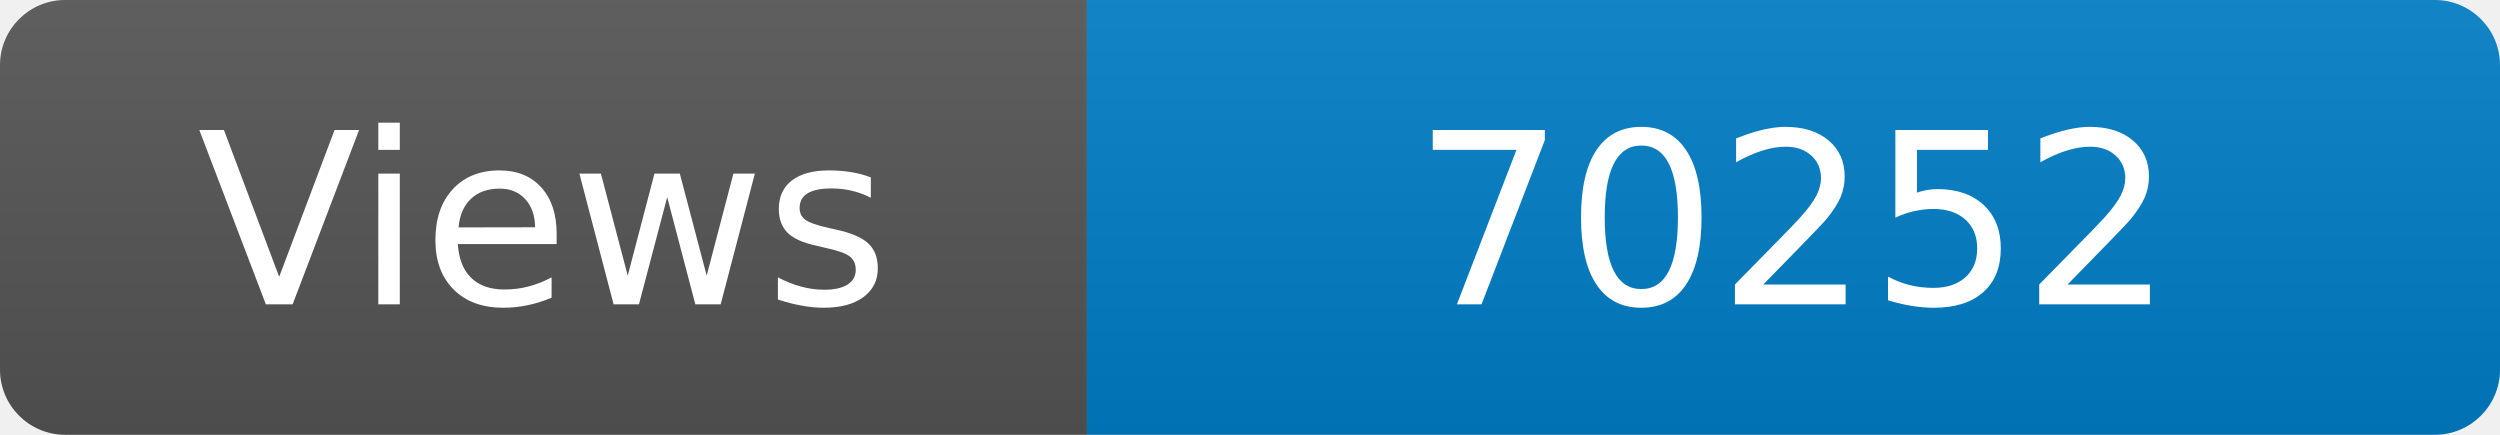
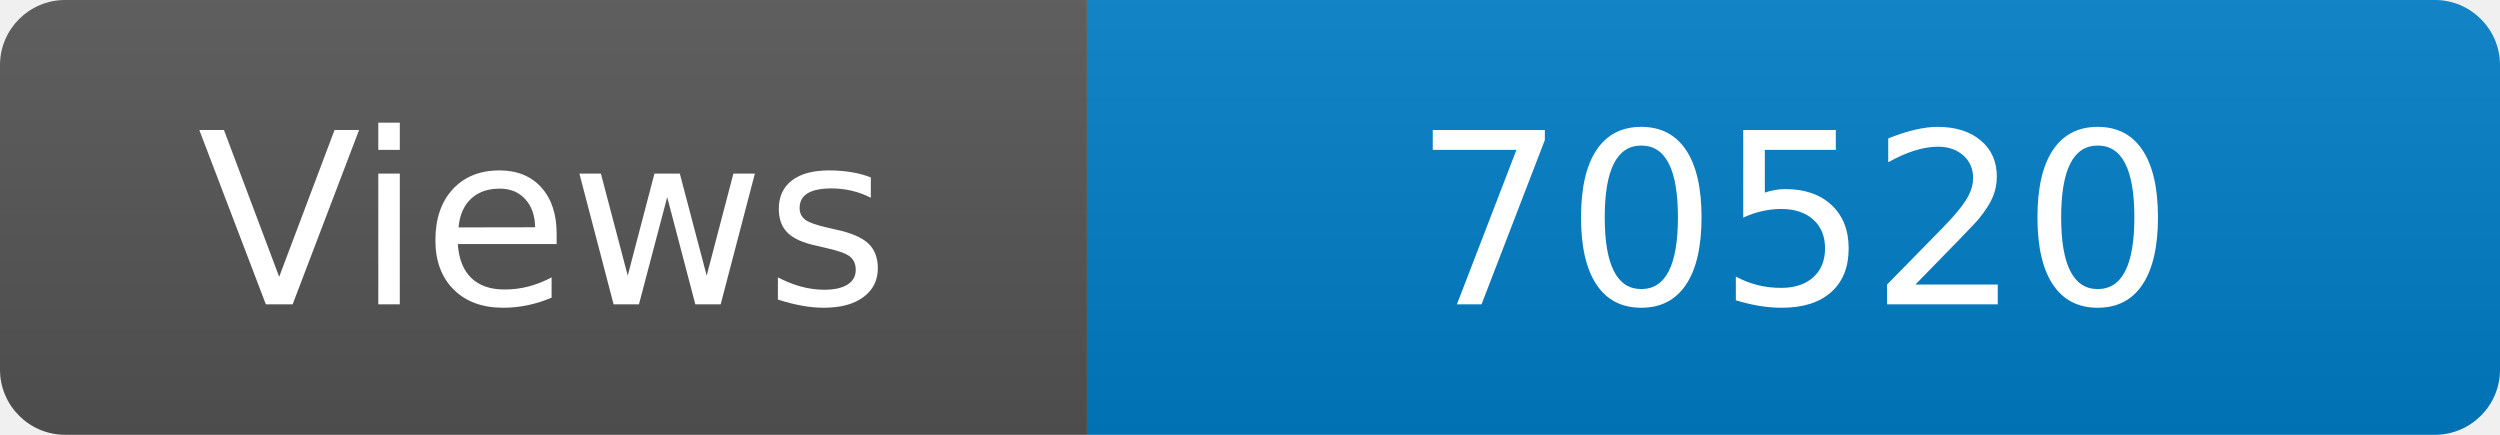
<svg xmlns="http://www.w3.org/2000/svg" width="115" height="20" role="img" aria-label="Maintained?: yes">
  <linearGradient id="s" x2="0" y2="100%">
    <stop offset="0" stop-color="#bbb" stop-opacity=".1" />
    <stop offset="1" stop-opacity=".1" />
  </linearGradient>
  <clipPath id="r">
    <rect width="115" height="20" rx="3" fill="#fff" />
  </clipPath>
  <g clip-path="url(#r)">
    <rect width="50" height="20" fill="#555" />
    <rect x="50" width="160" height="20" fill="#007ec6" />
    <rect width="115" height="20" fill="url(#s)" />
  </g>
  <g fill="#fff" text-anchor="middle" font-family="Verdana,Geneva,DejaVu Sans,sans-serif" font-size="110">
    <text x="250" y="140" transform="scale(.1)" fill="#fff">Views</text>
-     <text x="825" y="140" transform="scale(.1)" fill="#fff">70252</text>
+     <text x="825" y="140" transform="scale(.1)" fill="#fff">70520</text>
  </g>
</svg>
